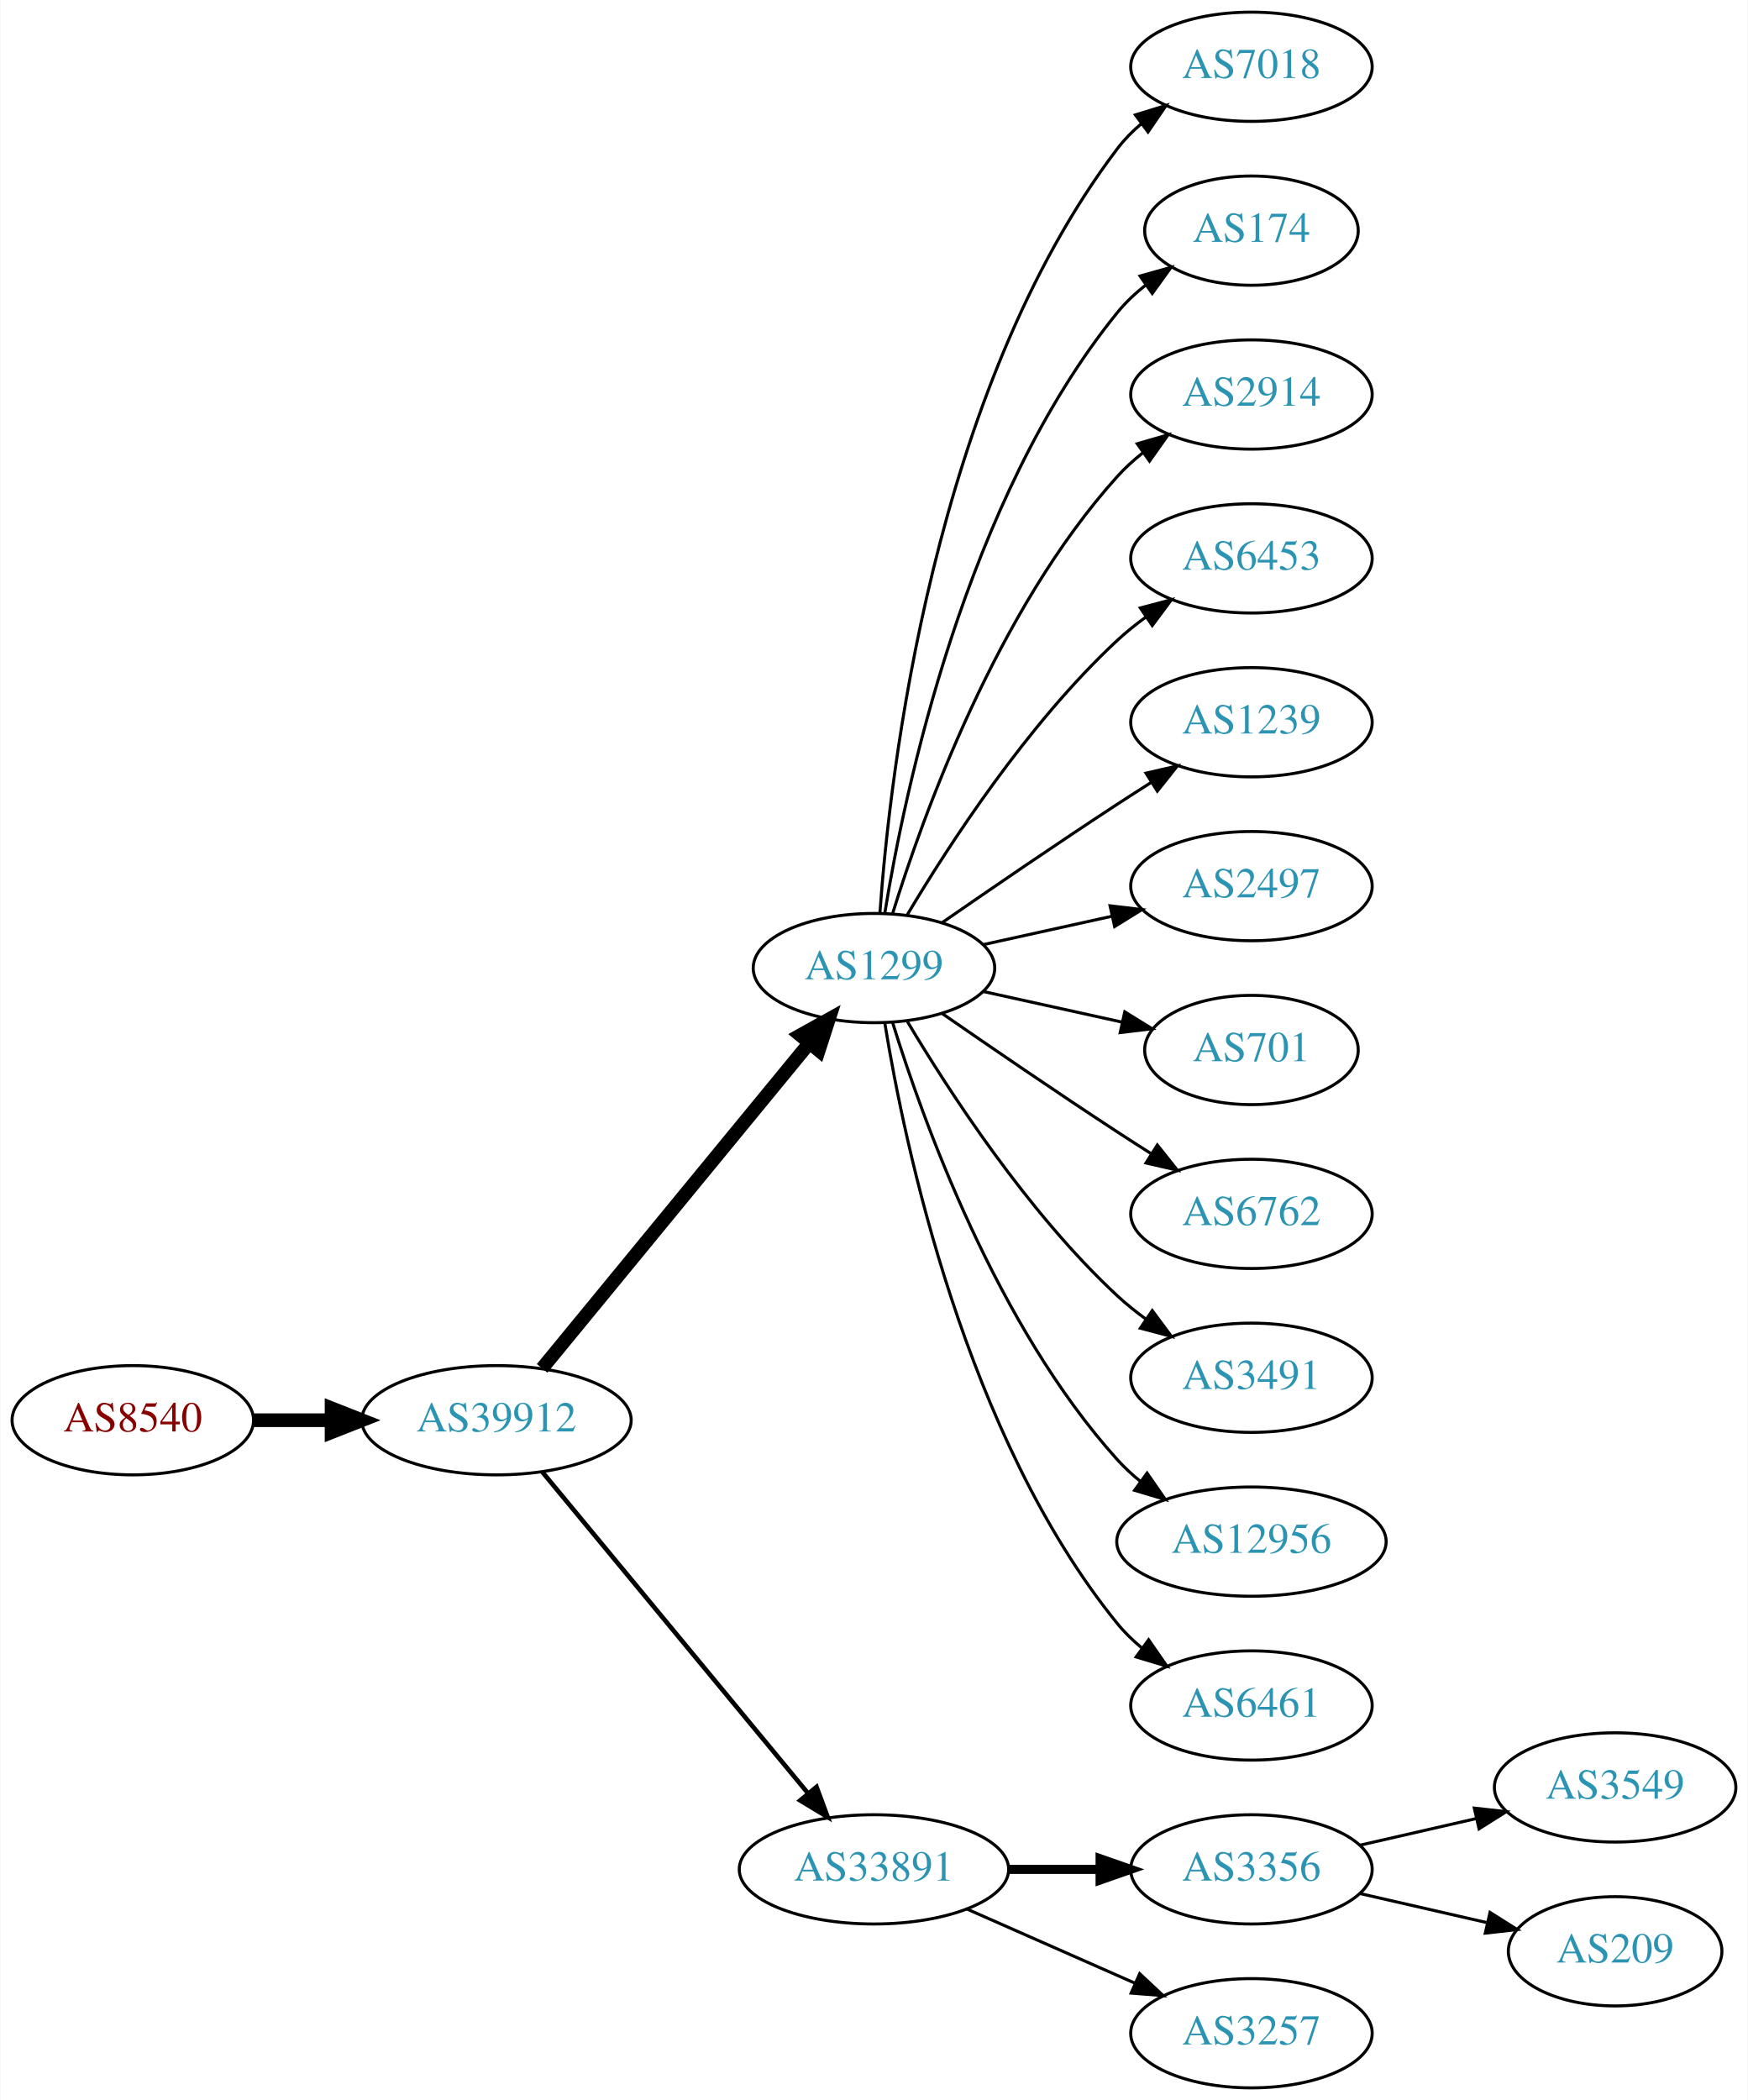
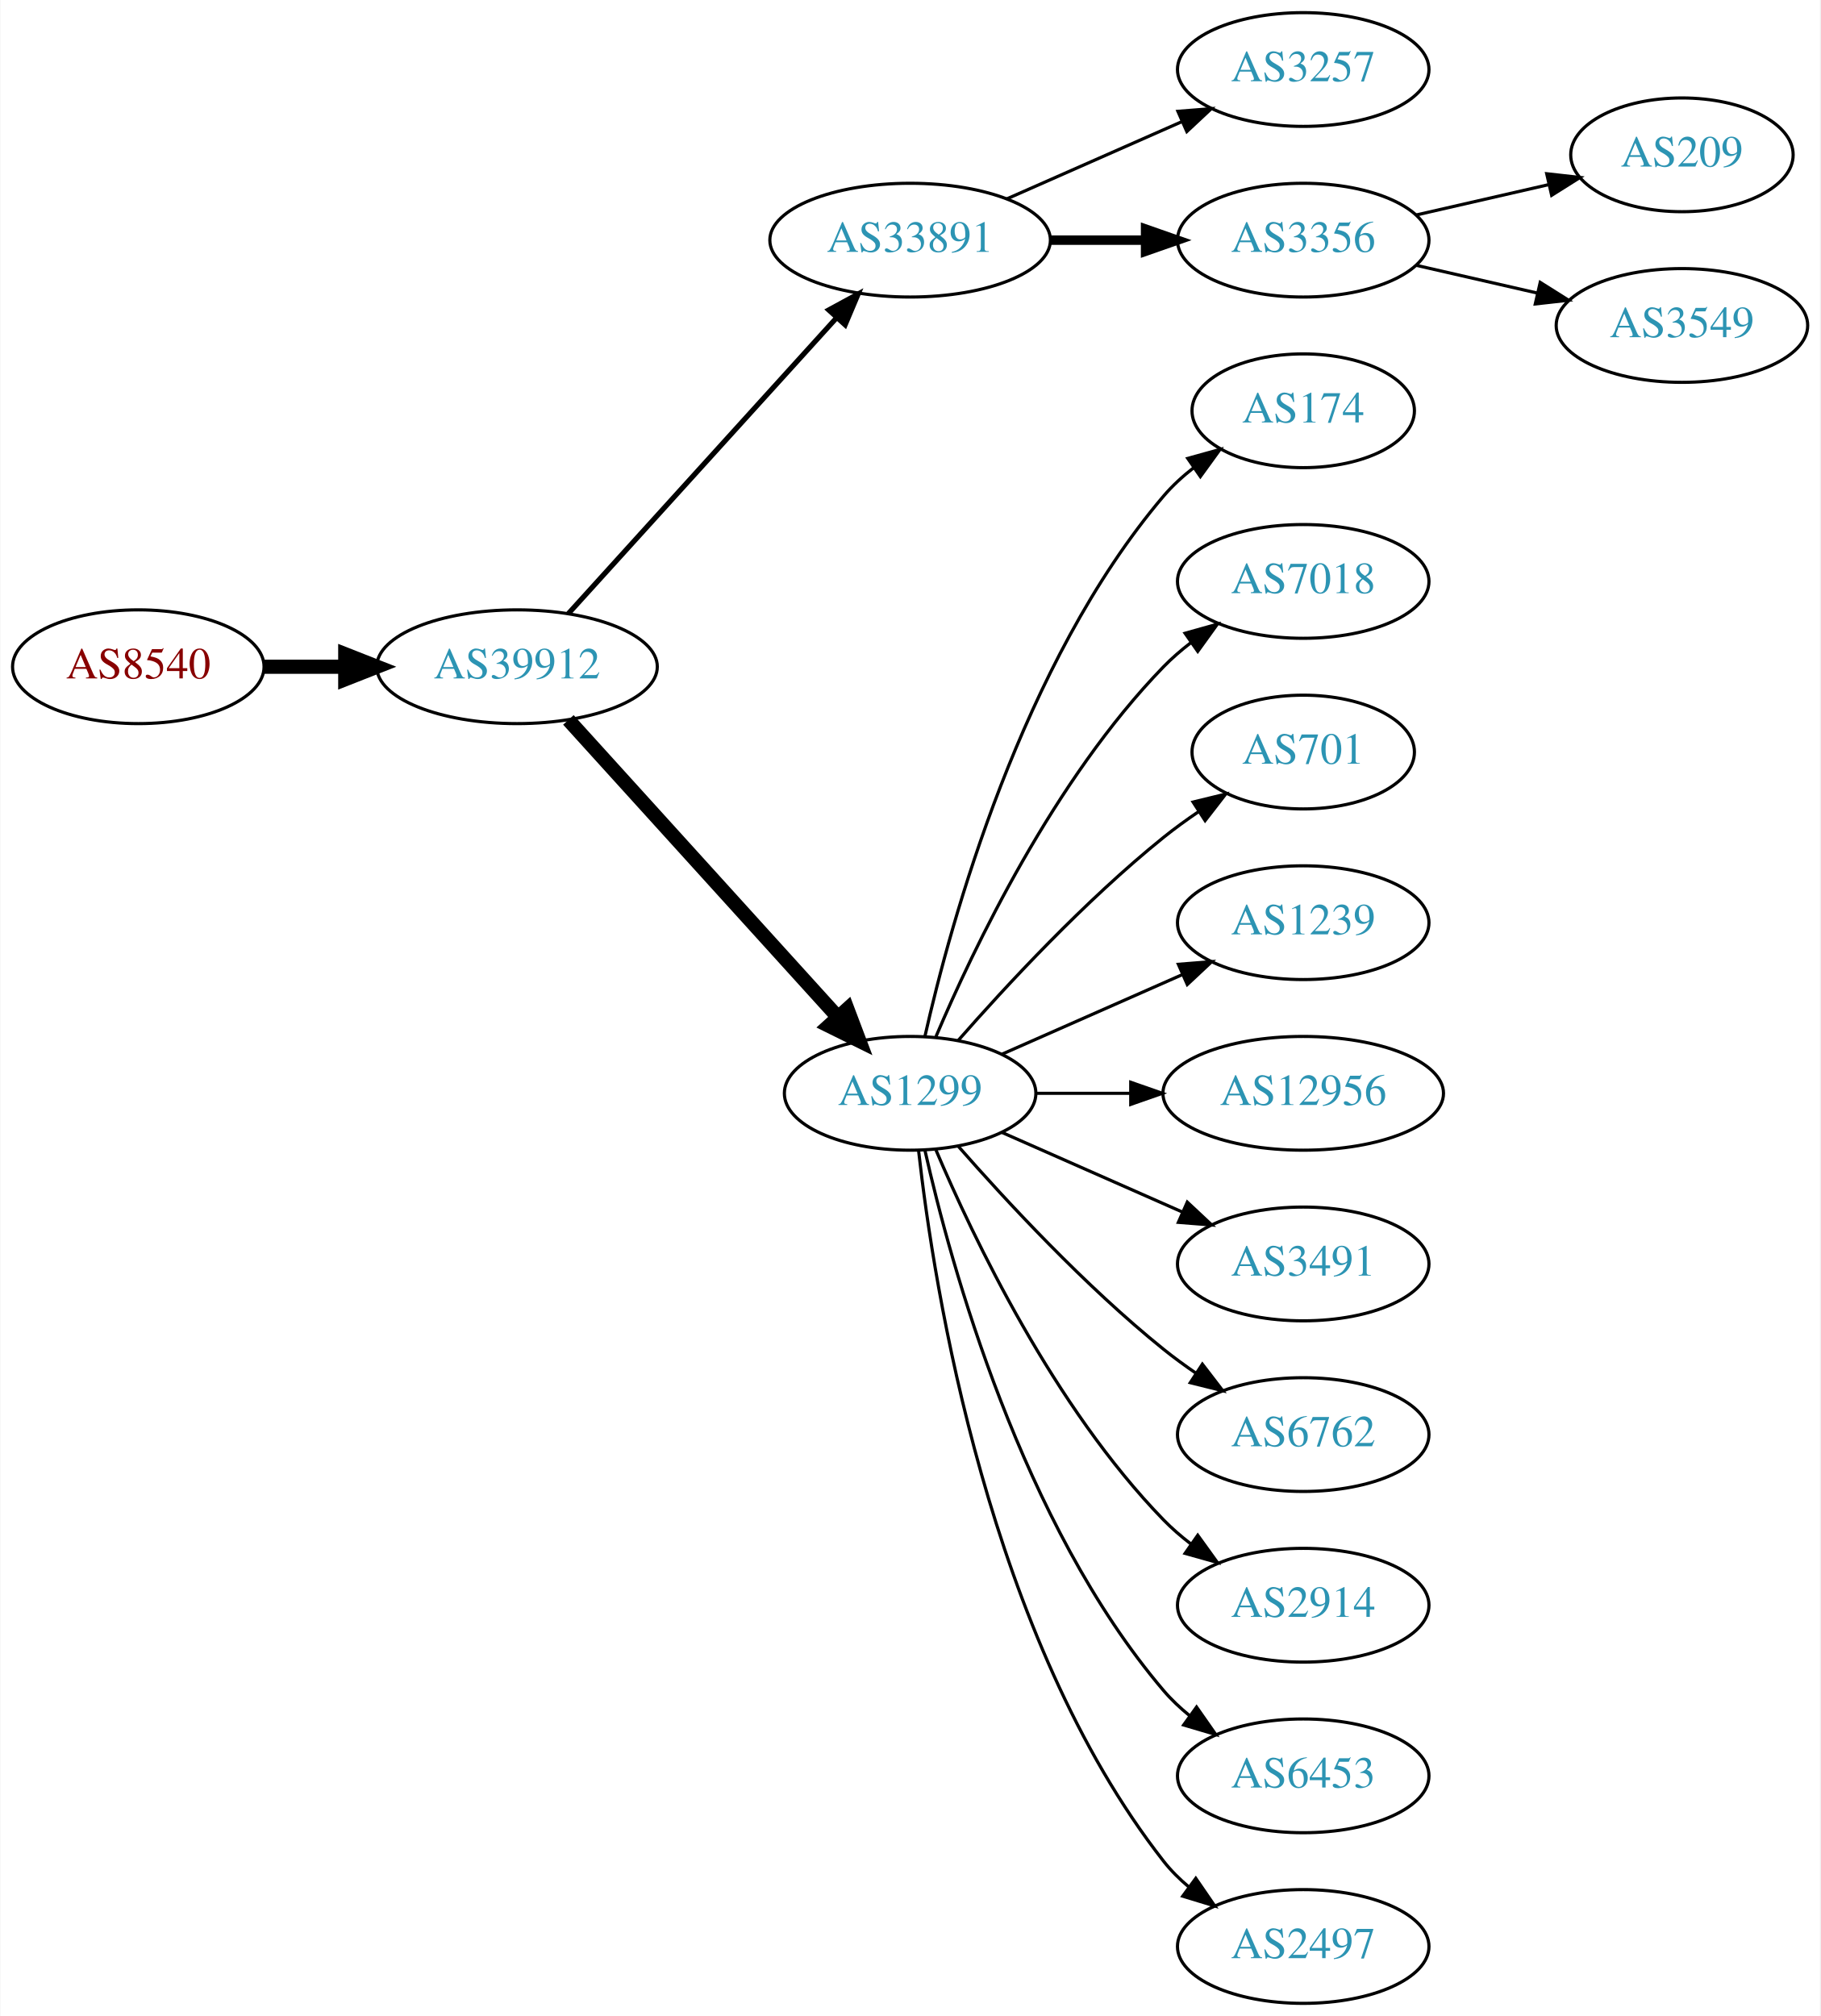
- <svg xmlns="http://www.w3.org/2000/svg" xmlns:xlink="http://www.w3.org/1999/xlink" width="576pt" height="692pt" viewBox="0.00 0.00 575.76 692.00">
-   <g id="graph0" class="graph" transform="scale(1 1) rotate(0) translate(4 688)">
-     <polygon fill="white" stroke="none" points="-4,4 -4,-688 571.762,-688 571.762,4 -4,4" />
+ <svg xmlns="http://www.w3.org/2000/svg" xmlns:xlink="http://www.w3.org/1999/xlink" width="576pt" height="638pt" viewBox="0.00 0.00 575.76 638.00">
+   <g id="graph0" class="graph" transform="scale(1 1) rotate(0) translate(4 634)">
+     <polygon fill="white" stroke="none" points="-4,4 -4,-634 571.762,-634 571.762,4 -4,4" />
    <g id="node1" class="node">
      <g id="a_node1">
        <a xlink:href="/asn/8540" xlink:title="AS8540 ~ AMA netwoRX GmbH [AT]">
-           <ellipse fill="#ffffff" stroke="black" cx="39.647" cy="-220" rx="39.794" ry="18" />
-           <text text-anchor="middle" x="39.647" y="-216.3" font-family="Times,serif" font-size="14.00" fill="#880000">AS8540</text>
+           <ellipse fill="#ffffff" stroke="black" cx="39.647" cy="-423" rx="39.794" ry="18" />
+           <text text-anchor="middle" x="39.647" y="-419.3" font-family="Times,serif" font-size="14.00" fill="#880000">AS8540</text>
        </a>
      </g>
    </g>
    <g id="node2" class="node">
      <g id="a_node2">
        <a xlink:href="/asn/39912" xlink:title="AS39912 ~ oja.at GmbH [AT]">
-           <ellipse fill="#ffffff" stroke="black" cx="159.489" cy="-220" rx="44.393" ry="18" />
-           <text text-anchor="middle" x="159.489" y="-216.3" font-family="Times,serif" font-size="14.00" fill="#2c94b3">AS39912</text>
+           <ellipse fill="#ffffff" stroke="black" cx="159.489" cy="-423" rx="44.393" ry="18" />
+           <text text-anchor="middle" x="159.489" y="-419.3" font-family="Times,serif" font-size="14.00" fill="#2c94b3">AS39912</text>
        </a>
      </g>
    </g>
    <g id="edge1" class="edge">
-       <path fill="none" stroke="black" stroke-width="4.5" d="M79.559,-220C87.662,-220 96.337,-220 104.863,-220" />
-       <polygon fill="black" stroke="black" stroke-width="4.5" points="105.141,-223.938 115.141,-220 105.141,-216.063 105.141,-223.938" />
+       <path fill="none" stroke="black" stroke-width="4.5" d="M79.559,-423C87.662,-423 96.337,-423 104.863,-423" />
+       <polygon fill="black" stroke="black" stroke-width="4.5" points="105.141,-426.938 115.141,-423 105.141,-419.063 105.141,-426.938" />
    </g>
    <g id="node3" class="node">
      <g id="a_node3">
-         <a xlink:href="/asn/1299" xlink:title="AS1299 ~ Telia Carrier [EU]">
-           <ellipse fill="#ffffff" stroke="black" cx="283.881" cy="-369" rx="39.794" ry="18" />
-           <text text-anchor="middle" x="283.881" y="-365.3" font-family="Times,serif" font-size="14.00" fill="#2c94b3">AS1299</text>
+         <a xlink:href="/asn/33891" xlink:title="AS33891 ~ CORE-BACKBONE GMBH GLOBAL NETWORK [DE]">
+           <ellipse fill="#ffffff" stroke="black" cx="283.881" cy="-558" rx="44.393" ry="18" />
+           <text text-anchor="middle" x="283.881" y="-554.3" font-family="Times,serif" font-size="14.00" fill="#2c94b3">AS33891</text>
        </a>
      </g>
    </g>
    <g id="edge2" class="edge">
-       <path fill="none" stroke="black" stroke-width="4.5" d="M174.529,-237.092C196.109,-263.364 237.54,-313.802 262.448,-344.125" />
-       <polygon fill="black" stroke="black" stroke-width="4.5" points="259.615,-346.879 269.005,-352.107 265.7,-341.881 259.615,-346.879" />
+       <path fill="none" stroke="black" stroke-width="1.636" d="M175.743,-439.825C197.089,-463.37 236.011,-506.302 260.603,-533.426" />
+       <polygon fill="black" stroke="black" stroke-width="1.636" points="258.126,-535.905 267.435,-540.963 263.312,-531.204 258.126,-535.905" />
    </g>
    <g id="node4" class="node">
      <g id="a_node4">
-         <a xlink:href="/asn/33891" xlink:title="AS33891 ~ CORE-BACKBONE GMBH GLOBAL NETWORK [DE]">
-           <ellipse fill="#ffffff" stroke="black" cx="283.881" cy="-72" rx="44.393" ry="18" />
-           <text text-anchor="middle" x="283.881" y="-68.3" font-family="Times,serif" font-size="14.00" fill="#2c94b3">AS33891</text>
+         <a xlink:href="/asn/1299" xlink:title="AS1299 ~ Telia Carrier [EU]">
+           <ellipse fill="#ffffff" stroke="black" cx="283.881" cy="-288" rx="39.794" ry="18" />
+           <text text-anchor="middle" x="283.881" y="-284.3" font-family="Times,serif" font-size="14.00" fill="#2c94b3">AS1299</text>
        </a>
      </g>
    </g>
    <g id="edge3" class="edge">
-       <path fill="none" stroke="black" stroke-width="1.5" d="M174.529,-203.023C195.994,-177.066 237.1,-127.36 262.049,-97.191" />
-       <polygon fill="black" stroke="black" stroke-width="1.5" points="264.952,-99.172 268.628,-89.235 259.558,-94.711 264.952,-99.172" />
+       <path fill="none" stroke="black" stroke-width="4.5" d="M175.743,-406.175C197.206,-382.501 236.437,-339.229 261.004,-312.13" />
+       <polygon fill="black" stroke="black" stroke-width="4.5" points="264.02,-314.666 267.82,-304.613 258.186,-309.377 264.02,-314.666" />
    </g>
    <g id="node5" class="node">
      <g id="a_node5">
-         <a xlink:href="/asn/7018" xlink:title="AS7018 ~ AT&amp;T Services, Inc. [US]">
-           <ellipse fill="#ffffff" stroke="black" cx="408.273" cy="-666" rx="39.794" ry="18" />
-           <text text-anchor="middle" x="408.273" y="-662.3" font-family="Times,serif" font-size="14.00" fill="#2c94b3">AS7018</text>
+         <a xlink:href="/asn/3257" xlink:title="AS3257 ~ GTT [DE]">
+           <ellipse fill="#ffffff" stroke="black" cx="408.273" cy="-612" rx="39.794" ry="18" />
+           <text text-anchor="middle" x="408.273" y="-608.3" font-family="Times,serif" font-size="14.00" fill="#2c94b3">AS3257</text>
        </a>
      </g>
    </g>
    <g id="edge4" class="edge">
-       <path fill="none" stroke="black" d="M285.83,-387.036C289.116,-433.457 303.426,-559.007 364.077,-639 366.348,-641.995 369.056,-644.74 371.992,-647.235" />
-       <polygon fill="black" stroke="black" points="370.032,-650.138 380.157,-653.256 374.186,-644.504 370.032,-650.138" />
+       <path fill="none" stroke="black" d="M314.509,-571.072C331.103,-578.393 351.963,-587.597 369.696,-595.421" />
+       <polygon fill="black" stroke="black" points="368.618,-598.77 379.18,-599.605 371.443,-592.366 368.618,-598.77" />
    </g>
    <g id="node6" class="node">
      <g id="a_node6">
-         <a xlink:href="/asn/174" xlink:title="AS174 ~ Cogent Communications [US]">
-           <ellipse fill="#ffffff" stroke="black" cx="408.273" cy="-612" rx="35.194" ry="18" />
-           <text text-anchor="middle" x="408.273" y="-608.3" font-family="Times,serif" font-size="14.00" fill="#2c94b3">AS174</text>
+         <a xlink:href="/asn/3356" xlink:title="AS3356 ~ Level 3 Parent, LLC [US]">
+           <ellipse fill="#ffffff" stroke="black" cx="408.273" cy="-558" rx="39.794" ry="18" />
+           <text text-anchor="middle" x="408.273" y="-554.3" font-family="Times,serif" font-size="14.00" fill="#2c94b3">AS3356</text>
        </a>
      </g>
    </g>
    <g id="edge5" class="edge">
-       <path fill="none" stroke="black" d="M287.462,-387.178C293.917,-426.997 313.988,-523.286 364.077,-585 366.773,-588.322 369.993,-591.352 373.442,-594.083" />
-       <polygon fill="black" stroke="black" points="371.567,-597.043 381.767,-599.906 375.579,-591.307 371.567,-597.043" />
+       <path fill="none" stroke="black" stroke-width="3" d="M328.377,-558C338.066,-558 348.403,-558 358.295,-558" />
+       <polygon fill="black" stroke="black" stroke-width="3" points="358.398,-561.5 368.398,-558 358.398,-554.5 358.398,-561.5" />
    </g>
    <g id="node7" class="node">
      <g id="a_node7">
-         <a xlink:href="/asn/2914" xlink:title="AS2914 ~ NTT America, Inc. [US]">
-           <ellipse fill="#ffffff" stroke="black" cx="408.273" cy="-558" rx="39.794" ry="18" />
-           <text text-anchor="middle" x="408.273" y="-554.3" font-family="Times,serif" font-size="14.00" fill="#2c94b3">AS2914</text>
+         <a xlink:href="/asn/174" xlink:title="AS174 ~ Cogent Communications [US]">
+           <ellipse fill="#ffffff" stroke="black" cx="408.273" cy="-504" rx="35.194" ry="18" />
+           <text text-anchor="middle" x="408.273" y="-500.3" font-family="Times,serif" font-size="14.00" fill="#2c94b3">AS174</text>
        </a>
      </g>
    </g>
    <g id="edge6" class="edge">
-       <path fill="none" stroke="black" d="M290.019,-386.94C299.922,-418.979 324.259,-486.812 364.077,-531 366.593,-533.792 369.465,-536.401 372.504,-538.812" />
-       <polygon fill="black" stroke="black" points="370.633,-541.776 380.812,-544.715 374.687,-536.07 370.633,-541.776" />
+       <path fill="none" stroke="black" d="M288.575,-306.075C296.715,-342.148 319.148,-424.14 364.077,-477 366.848,-480.26 370.114,-483.252 373.589,-485.961" />
+       <polygon fill="black" stroke="black" points="371.733,-488.932 381.943,-491.761 375.725,-483.182 371.733,-488.932" />
    </g>
    <g id="node8" class="node">
      <g id="a_node8">
-         <a xlink:href="/asn/6453" xlink:title="AS6453 ~ TATA COMMUNICATIONS (AMERICA) INC [US]">
-           <ellipse fill="#ffffff" stroke="black" cx="408.273" cy="-504" rx="39.794" ry="18" />
-           <text text-anchor="middle" x="408.273" y="-500.3" font-family="Times,serif" font-size="14.00" fill="#2c94b3">AS6453</text>
+         <a xlink:href="/asn/7018" xlink:title="AS7018 ~ AT&amp;T Services, Inc. [US]">
+           <ellipse fill="#ffffff" stroke="black" cx="408.273" cy="-450" rx="39.794" ry="18" />
+           <text text-anchor="middle" x="408.273" y="-446.3" font-family="Times,serif" font-size="14.00" fill="#2c94b3">AS7018</text>
        </a>
      </g>
    </g>
    <g id="edge7" class="edge">
-       <path fill="none" stroke="black" d="M294.927,-386.671C308.498,-409.472 334.43,-449.472 364.077,-477 366.984,-479.699 370.197,-482.28 373.521,-484.703" />
-       <polygon fill="black" stroke="black" points="371.656,-487.667 381.899,-490.375 375.58,-481.87 371.656,-487.667" />
+       <path fill="none" stroke="black" d="M292.072,-305.975C303.839,-333.682 329.413,-387.348 364.077,-423 366.697,-425.695 369.638,-428.239 372.721,-430.608" />
+       <polygon fill="black" stroke="black" points="370.887,-433.597 381.089,-436.455 374.896,-427.859 370.887,-433.597" />
    </g>
    <g id="node9" class="node">
      <g id="a_node9">
-         <a xlink:href="/asn/1239" xlink:title="AS1239 ~ Sprint [US]">
-           <ellipse fill="#ffffff" stroke="black" cx="408.273" cy="-450" rx="39.794" ry="18" />
-           <text text-anchor="middle" x="408.273" y="-446.3" font-family="Times,serif" font-size="14.00" fill="#2c94b3">AS1239</text>
+         <a xlink:href="/asn/701" xlink:title="AS701 ~ UUNET [US]">
+           <ellipse fill="#ffffff" stroke="black" cx="408.273" cy="-396" rx="35.194" ry="18" />
+           <text text-anchor="middle" x="408.273" y="-392.3" font-family="Times,serif" font-size="14.00" fill="#2c94b3">AS701</text>
        </a>
      </g>
    </g>
    <g id="edge8" class="edge">
-       <path fill="none" stroke="black" d="M306.238,-383.901C322.089,-394.877 344.292,-410.079 364.077,-423 367.659,-425.339 371.43,-427.759 375.19,-430.144" />
-       <polygon fill="black" stroke="black" points="373.523,-433.231 383.851,-435.596 377.252,-427.307 373.523,-433.231" />
+       <path fill="none" stroke="black" d="M299.033,-304.663C314.135,-321.894 339.256,-349.024 364.077,-369 367.582,-371.821 371.4,-374.587 375.268,-377.208" />
+       <polygon fill="black" stroke="black" points="373.419,-380.18 383.714,-382.682 377.226,-374.306 373.419,-380.18" />
    </g>
    <g id="node10" class="node">
      <g id="a_node10">
-         <a xlink:href="/asn/2497" xlink:title="AS2497 ~ Internet Initiative Japan Inc. [JP]">
-           <ellipse fill="#ffffff" stroke="black" cx="408.273" cy="-396" rx="39.794" ry="18" />
-           <text text-anchor="middle" x="408.273" y="-392.3" font-family="Times,serif" font-size="14.00" fill="#2c94b3">AS2497</text>
+         <a xlink:href="/asn/1239" xlink:title="AS1239 ~ Sprint [US]">
+           <ellipse fill="#ffffff" stroke="black" cx="408.273" cy="-342" rx="39.794" ry="18" />
+           <text text-anchor="middle" x="408.273" y="-338.3" font-family="Times,serif" font-size="14.00" fill="#2c94b3">AS1239</text>
        </a>
      </g>
    </g>
    <g id="edge9" class="edge">
-       <path fill="none" stroke="black" d="M319.954,-376.737C333.141,-379.646 348.321,-382.995 362.287,-386.076" />
-       <polygon fill="black" stroke="black" points="361.676,-389.525 372.196,-388.262 363.184,-382.69 361.676,-389.525" />
+       <path fill="none" stroke="black" d="M312.96,-300.389C329.908,-307.866 351.706,-317.483 370.075,-325.588" />
+       <polygon fill="black" stroke="black" points="368.763,-328.834 379.325,-329.669 371.589,-322.43 368.763,-328.834" />
    </g>
    <g id="node11" class="node">
      <g id="a_node11">
-         <a xlink:href="/asn/701" xlink:title="AS701 ~ UUNET [US]">
-           <ellipse fill="#ffffff" stroke="black" cx="408.273" cy="-342" rx="35.194" ry="18" />
-           <text text-anchor="middle" x="408.273" y="-338.3" font-family="Times,serif" font-size="14.00" fill="#2c94b3">AS701</text>
+         <a xlink:href="/asn/12956" xlink:title="AS12956 ~ TELXIUS [ES]">
+           <ellipse fill="#ffffff" stroke="black" cx="408.273" cy="-288" rx="44.393" ry="18" />
+           <text text-anchor="middle" x="408.273" y="-284.3" font-family="Times,serif" font-size="14.00" fill="#2c94b3">AS12956</text>
        </a>
      </g>
    </g>
    <g id="edge10" class="edge">
-       <path fill="none" stroke="black" d="M319.954,-361.263C334.187,-358.123 350.742,-354.471 365.586,-351.196" />
-       <polygon fill="black" stroke="black" points="366.529,-354.572 375.54,-349 365.021,-347.737 366.529,-354.572" />
+       <path fill="none" stroke="black" d="M323.607,-288C333.067,-288 343.359,-288 353.385,-288" />
+       <polygon fill="black" stroke="black" points="353.692,-291.5 363.692,-288 353.692,-284.5 353.692,-291.5" />
    </g>
    <g id="node12" class="node">
      <g id="a_node12">
-         <a xlink:href="/asn/6762" xlink:title="AS6762 ~ TELECOM ITALIA SPARKLE S.p.A. [IT]">
-           <ellipse fill="#ffffff" stroke="black" cx="408.273" cy="-288" rx="39.794" ry="18" />
-           <text text-anchor="middle" x="408.273" y="-284.3" font-family="Times,serif" font-size="14.00" fill="#2c94b3">AS6762</text>
-         </a>
-       </g>
-     </g>
-     <g id="edge11" class="edge">
-       <path fill="none" stroke="black" d="M306.238,-354.099C322.089,-343.123 344.292,-327.921 364.077,-315 367.659,-312.661 371.43,-310.241 375.19,-307.856" />
-       <polygon fill="black" stroke="black" points="377.252,-310.693 383.851,-302.404 373.523,-304.769 377.252,-310.693" />
-     </g>
-     <g id="node13" class="node">
-       <g id="a_node13">
        <a xlink:href="/asn/3491" xlink:title="AS3491 ~ PCCW Global, Inc. [US]">
          <ellipse fill="#ffffff" stroke="black" cx="408.273" cy="-234" rx="39.794" ry="18" />
          <text text-anchor="middle" x="408.273" y="-230.3" font-family="Times,serif" font-size="14.00" fill="#2c94b3">AS3491</text>
        </a>
      </g>
    </g>
+     <g id="edge11" class="edge">
+       <path fill="none" stroke="black" d="M312.96,-275.611C329.908,-268.134 351.706,-258.517 370.075,-250.412" />
+       <polygon fill="black" stroke="black" points="371.589,-253.57 379.325,-246.331 368.763,-247.166 371.589,-253.57" />
+     </g>
+     <g id="node13" class="node">
+       <g id="a_node13">
+         <a xlink:href="/asn/6762" xlink:title="AS6762 ~ TELECOM ITALIA SPARKLE S.p.A. [IT]">
+           <ellipse fill="#ffffff" stroke="black" cx="408.273" cy="-180" rx="39.794" ry="18" />
+           <text text-anchor="middle" x="408.273" y="-176.3" font-family="Times,serif" font-size="14.00" fill="#2c94b3">AS6762</text>
+         </a>
+       </g>
+     </g>
    <g id="edge12" class="edge">
-       <path fill="none" stroke="black" d="M294.927,-351.329C308.498,-328.528 334.43,-288.528 364.077,-261 366.984,-258.301 370.197,-255.72 373.521,-253.297" />
-       <polygon fill="black" stroke="black" points="375.58,-256.13 381.899,-247.625 371.656,-250.333 375.58,-256.13" />
+       <path fill="none" stroke="black" d="M299.033,-271.337C314.135,-254.106 339.256,-226.976 364.077,-207 367.333,-204.38 370.858,-201.808 374.442,-199.354" />
+       <polygon fill="black" stroke="black" points="376.361,-202.281 382.815,-193.879 372.53,-196.423 376.361,-202.281" />
    </g>
    <g id="node14" class="node">
      <g id="a_node14">
-         <a xlink:href="/asn/12956" xlink:title="AS12956 ~ TELXIUS [ES]">
-           <ellipse fill="#ffffff" stroke="black" cx="408.273" cy="-180" rx="44.393" ry="18" />
-           <text text-anchor="middle" x="408.273" y="-176.3" font-family="Times,serif" font-size="14.00" fill="#2c94b3">AS12956</text>
+         <a xlink:href="/asn/2914" xlink:title="AS2914 ~ NTT America, Inc. [US]">
+           <ellipse fill="#ffffff" stroke="black" cx="408.273" cy="-126" rx="39.794" ry="18" />
+           <text text-anchor="middle" x="408.273" y="-122.3" font-family="Times,serif" font-size="14.00" fill="#2c94b3">AS2914</text>
        </a>
      </g>
    </g>
    <g id="edge13" class="edge">
-       <path fill="none" stroke="black" d="M290.019,-351.06C299.922,-319.021 324.259,-251.188 364.077,-207 366.397,-204.425 369.019,-202.006 371.796,-199.756" />
-       <polygon fill="black" stroke="black" points="373.872,-202.574 379.911,-193.868 369.762,-196.908 373.872,-202.574" />
+       <path fill="none" stroke="black" d="M292.072,-270.025C303.839,-242.318 329.413,-188.652 364.077,-153 366.697,-150.305 369.638,-147.761 372.721,-145.392" />
+       <polygon fill="black" stroke="black" points="374.896,-148.141 381.089,-139.545 370.887,-142.403 374.896,-148.141" />
    </g>
    <g id="node15" class="node">
      <g id="a_node15">
-         <a xlink:href="/asn/6461" xlink:title="AS6461 ~ Zayo Bandwidth [US]">
-           <ellipse fill="#ffffff" stroke="black" cx="408.273" cy="-126" rx="39.794" ry="18" />
-           <text text-anchor="middle" x="408.273" y="-122.3" font-family="Times,serif" font-size="14.00" fill="#2c94b3">AS6461</text>
+         <a xlink:href="/asn/6453" xlink:title="AS6453 ~ TATA COMMUNICATIONS (AMERICA) INC [US]">
+           <ellipse fill="#ffffff" stroke="black" cx="408.273" cy="-72" rx="39.794" ry="18" />
+           <text text-anchor="middle" x="408.273" y="-68.3" font-family="Times,serif" font-size="14.00" fill="#2c94b3">AS6453</text>
        </a>
      </g>
    </g>
    <g id="edge14" class="edge">
-       <path fill="none" stroke="black" d="M287.462,-350.822C293.917,-311.003 313.988,-214.714 364.077,-153 366.446,-150.082 369.219,-147.388 372.196,-144.925" />
-       <polygon fill="black" stroke="black" points="374.387,-147.659 380.418,-138.948 370.271,-141.997 374.387,-147.659" />
+       <path fill="none" stroke="black" d="M288.575,-269.925C296.715,-233.852 319.148,-151.86 364.077,-99 366.511,-96.136 369.328,-93.479 372.333,-91.039" />
+       <polygon fill="black" stroke="black" points="374.521,-93.776 380.593,-85.094 370.432,-88.095 374.521,-93.776" />
    </g>
    <g id="node16" class="node">
      <g id="a_node16">
-         <a xlink:href="/asn/3356" xlink:title="AS3356 ~ Level 3 Parent, LLC [US]">
-           <ellipse fill="#ffffff" stroke="black" cx="408.273" cy="-72" rx="39.794" ry="18" />
-           <text text-anchor="middle" x="408.273" y="-68.3" font-family="Times,serif" font-size="14.00" fill="#2c94b3">AS3356</text>
+         <a xlink:href="/asn/2497" xlink:title="AS2497 ~ Internet Initiative Japan Inc. [JP]">
+           <ellipse fill="#ffffff" stroke="black" cx="408.273" cy="-18" rx="39.794" ry="18" />
+           <text text-anchor="middle" x="408.273" y="-14.3" font-family="Times,serif" font-size="14.00" fill="#2c94b3">AS2497</text>
        </a>
      </g>
    </g>
    <g id="edge15" class="edge">
-       <path fill="none" stroke="black" stroke-width="3" d="M328.377,-72C338.066,-72 348.403,-72 358.295,-72" />
-       <polygon fill="black" stroke="black" stroke-width="3" points="358.398,-75.5 368.398,-72 358.398,-68.5 358.398,-75.5" />
+       <path fill="none" stroke="black" d="M286.56,-269.871C291.391,-226.632 308.732,-115.784 364.077,-45 366.392,-42.039 369.129,-39.317 372.084,-36.836" />
+       <polygon fill="black" stroke="black" points="374.278,-39.568 380.275,-30.835 370.14,-33.922 374.278,-39.568" />
    </g>
    <g id="node17" class="node">
      <g id="a_node17">
-         <a xlink:href="/asn/3257" xlink:title="AS3257 ~ GTT [DE]">
-           <ellipse fill="#ffffff" stroke="black" cx="408.273" cy="-18" rx="39.794" ry="18" />
-           <text text-anchor="middle" x="408.273" y="-14.3" font-family="Times,serif" font-size="14.00" fill="#2c94b3">AS3257</text>
+         <a xlink:href="/asn/209" xlink:title="AS209 ~ CenturyLink Communications, LLC [US]">
+           <ellipse fill="#ffffff" stroke="black" cx="528.116" cy="-585" rx="35.194" ry="18" />
+           <text text-anchor="middle" x="528.116" y="-581.3" font-family="Times,serif" font-size="14.00" fill="#2c94b3">AS209</text>
        </a>
      </g>
    </g>
    <g id="edge16" class="edge">
-       <path fill="none" stroke="black" d="M314.509,-58.928C331.103,-51.606 351.963,-42.403 369.696,-34.579" />
-       <polygon fill="black" stroke="black" points="371.443,-37.634 379.18,-30.395 368.618,-31.23 371.443,-37.634" />
+       <path fill="none" stroke="black" d="M443.993,-565.955C457.085,-568.955 472.107,-572.396 485.748,-575.522" />
+       <polygon fill="black" stroke="black" points="485.326,-579.016 495.855,-577.838 486.89,-572.193 485.326,-579.016" />
    </g>
    <g id="node18" class="node">
      <g id="a_node18">
        <a xlink:href="/asn/3549" xlink:title="AS3549 ~ Level 3 Parent, LLC [US]">
-           <ellipse fill="#ffffff" stroke="black" cx="528.116" cy="-99" rx="39.794" ry="18" />
-           <text text-anchor="middle" x="528.116" y="-95.3" font-family="Times,serif" font-size="14.00" fill="#2c94b3">AS3549</text>
+           <ellipse fill="#ffffff" stroke="black" cx="528.116" cy="-531" rx="39.794" ry="18" />
+           <text text-anchor="middle" x="528.116" y="-527.3" font-family="Times,serif" font-size="14.00" fill="#2c94b3">AS3549</text>
        </a>
      </g>
    </g>
    <g id="edge17" class="edge">
-       <path fill="none" stroke="black" d="M443.993,-79.955C455.993,-82.704 469.613,-85.825 482.306,-88.733" />
-       <polygon fill="black" stroke="black" points="481.708,-92.187 492.238,-91.009 483.272,-85.364 481.708,-92.187" />
-     </g>
-     <g id="node19" class="node">
-       <g id="a_node19">
-         <a xlink:href="/asn/209" xlink:title="AS209 ~ CenturyLink Communications, LLC [US]">
-           <ellipse fill="#ffffff" stroke="black" cx="528.116" cy="-45" rx="35.194" ry="18" />
-           <text text-anchor="middle" x="528.116" y="-41.3" font-family="Times,serif" font-size="14.00" fill="#2c94b3">AS209</text>
-         </a>
-       </g>
-     </g>
-     <g id="edge18" class="edge">
-       <path fill="none" stroke="black" d="M443.993,-64.045C457.085,-61.045 472.107,-57.603 485.748,-54.478" />
-       <polygon fill="black" stroke="black" points="486.89,-57.807 495.855,-52.162 485.326,-50.984 486.89,-57.807" />
+       <path fill="none" stroke="black" d="M443.993,-550.045C455.993,-547.296 469.613,-544.175 482.306,-541.267" />
+       <polygon fill="black" stroke="black" points="483.272,-544.636 492.238,-538.991 481.708,-537.813 483.272,-544.636" />
    </g>
  </g>
</svg>
